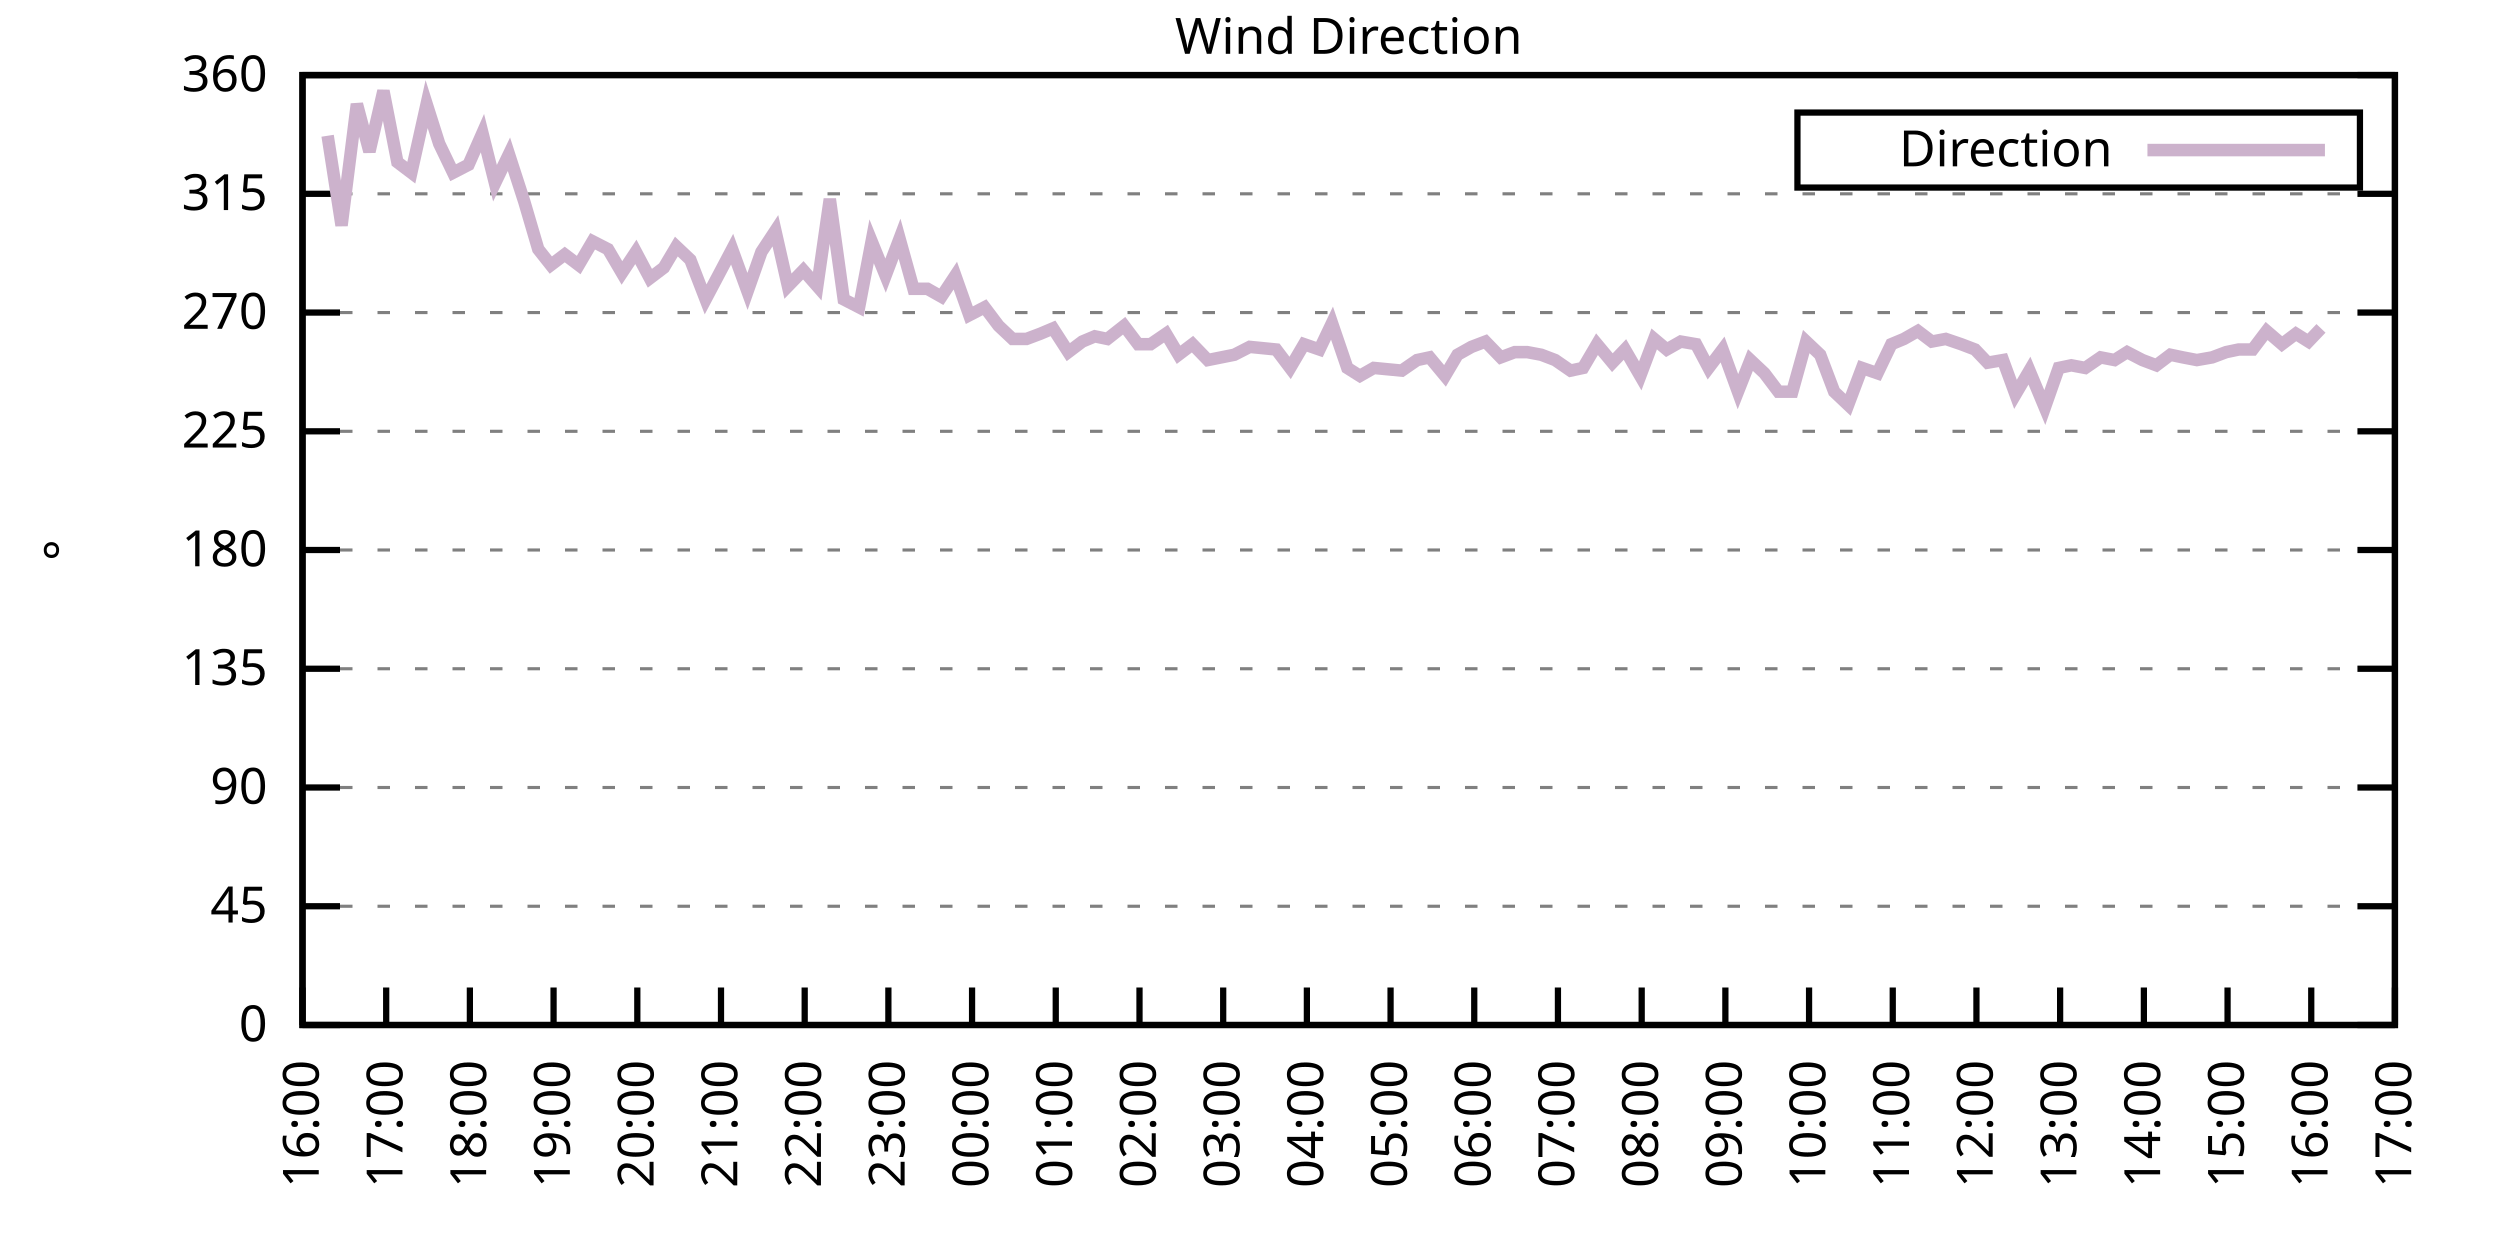
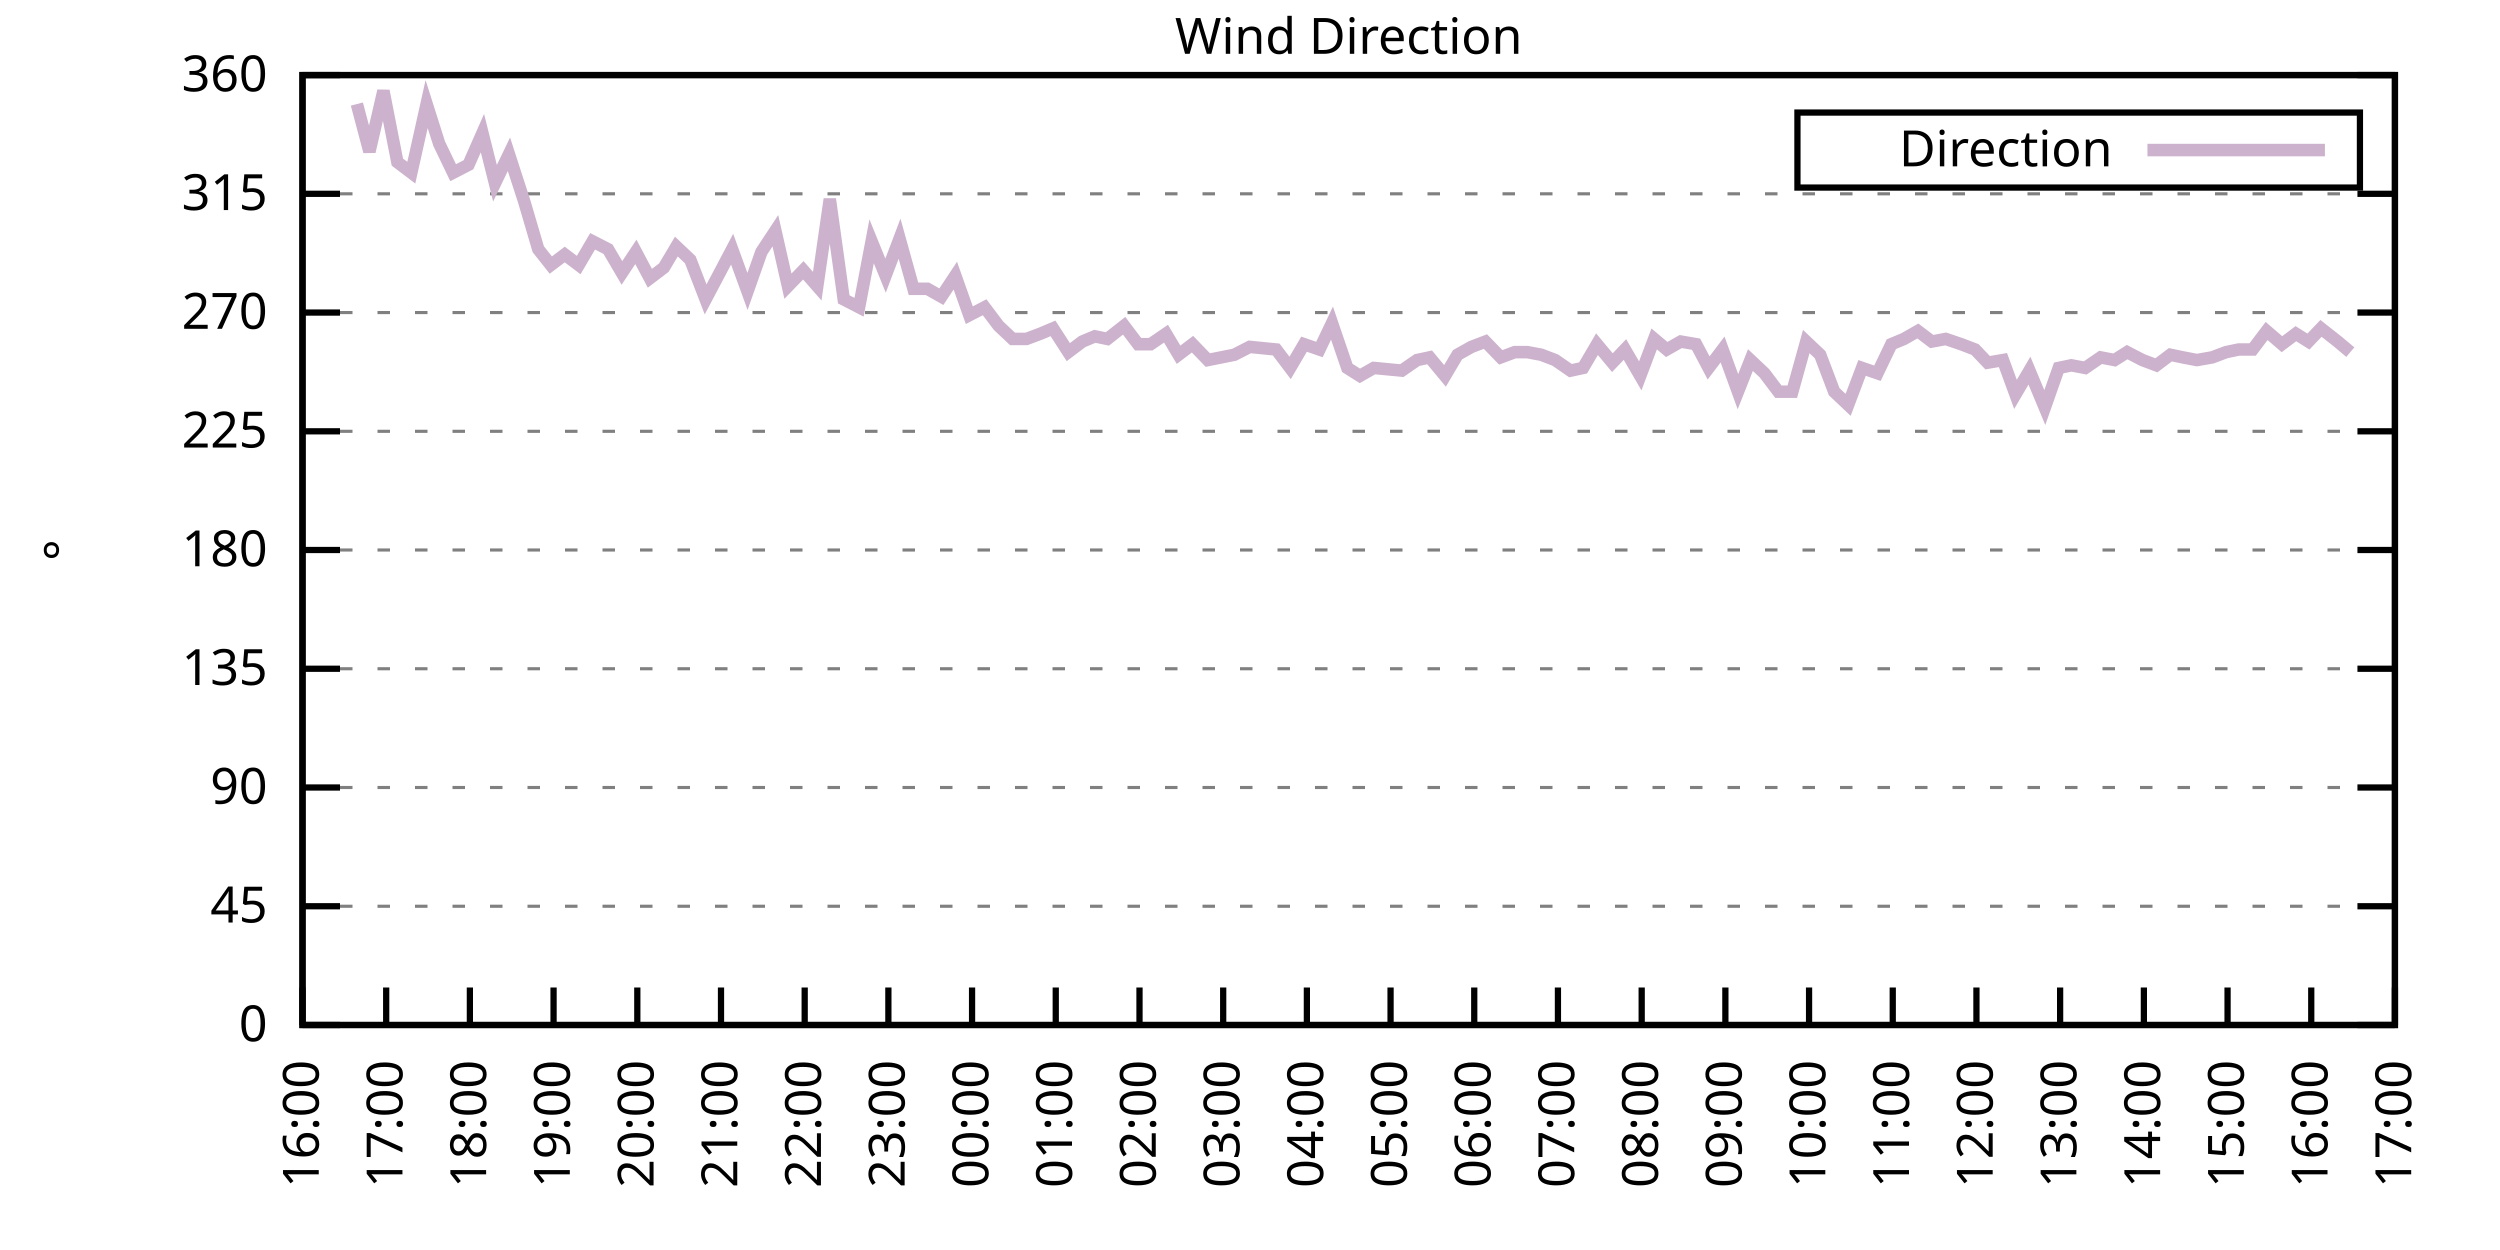
<svg xmlns="http://www.w3.org/2000/svg" xmlns:xlink="http://www.w3.org/1999/xlink" width="400" height="200" viewBox="0 0 400 200">
  <g id="gnuplot_canvas">
    <rect x="0" y="0" width="400" height="200" fill="none" />
    <defs>
      <circle id="gpDot" r="0.5" stroke-width="0.5" stroke="currentColor" />
      <path id="gpPt0" stroke-width="0.333" stroke="currentColor" d="M-1,0 h2 M0,-1 v2" />
      <path id="gpPt1" stroke-width="0.333" stroke="currentColor" d="M-1,-1 L1,1 M1,-1 L-1,1" />
      <path id="gpPt2" stroke-width="0.333" stroke="currentColor" d="M-1,0 L1,0 M0,-1 L0,1 M-1,-1 L1,1 M-1,1 L1,-1" />
      <rect id="gpPt3" stroke-width="0.333" stroke="currentColor" x="-1" y="-1" width="2" height="2" />
      <rect id="gpPt4" stroke-width="0.333" stroke="currentColor" fill="currentColor" x="-1" y="-1" width="2" height="2" />
      <circle id="gpPt5" stroke-width="0.333" stroke="currentColor" cx="0" cy="0" r="1" />
      <use xlink:href="#gpPt5" id="gpPt6" fill="currentColor" stroke="none" />
      <path id="gpPt7" stroke-width="0.333" stroke="currentColor" d="M0,-1.33 L-1.33,0.67 L1.33,0.67 z" />
      <use xlink:href="#gpPt7" id="gpPt8" fill="currentColor" stroke="none" />
      <use xlink:href="#gpPt7" id="gpPt9" stroke="currentColor" transform="rotate(180)" />
      <use xlink:href="#gpPt9" id="gpPt10" fill="currentColor" stroke="none" />
      <use xlink:href="#gpPt3" id="gpPt11" stroke="currentColor" transform="rotate(45)" />
      <use xlink:href="#gpPt11" id="gpPt12" fill="currentColor" stroke="none" />
      <path id="gpPt13" stroke-width="0.333" stroke="currentColor" d="M0,1.330 L1.265,0.411 L0.782,-1.067 L-0.782,-1.076 L-1.265,0.411 z" />
      <use xlink:href="#gpPt13" id="gpPt14" fill="currentColor" stroke="none" />
      <filter id="textbox" filterUnits="objectBoundingBox" x="0" y="0" height="1" width="1">
        <feFlood flood-color="white" flood-opacity="1" result="bgnd" />
        <feComposite in="SourceGraphic" in2="bgnd" operator="atop" />
      </filter>
      <filter id="greybox" filterUnits="objectBoundingBox" x="0" y="0" height="1" width="1">
        <feFlood flood-color="lightgrey" flood-opacity="1" result="grey" />
        <feComposite in="SourceGraphic" in2="grey" operator="atop" />
      </filter>
    </defs>
    <g fill="none" color="white" stroke="currentColor" stroke-width="1.00" stroke-linecap="butt" stroke-linejoin="miter">
</g>
    <g fill="none" color="black" stroke="currentColor" stroke-width="1.00" stroke-linecap="butt" stroke-linejoin="miter">
      <g stroke="none" shape-rendering="crispEdges">
        <polygon fill="rgb(255, 255, 255)" points="48.40,164.00 383.18,164.00 383.18,12.02 48.40,12.02 " />
      </g>
    </g>
    <g fill="none" color="black" stroke="currentColor" stroke-width="1.00" stroke-linecap="butt" stroke-linejoin="miter">
</g>
    <g fill="none" color="black" stroke="black" stroke-width="0.50" stroke-linecap="butt" stroke-linejoin="miter">
</g>
    <g fill="none" color="gray" stroke="currentColor" stroke-width="0.50" stroke-linecap="butt" stroke-linejoin="miter">
      <path stroke="gray" stroke-dasharray="2,4" class="gridline" d="M48.40,164.00 L383.19,164.00  " />
    </g>
    <g fill="none" color="gray" stroke="gray" stroke-width="1.00" stroke-linecap="butt" stroke-linejoin="miter">
</g>
    <g fill="none" color="black" stroke="currentColor" stroke-width="1.00" stroke-linecap="butt" stroke-linejoin="miter">
      <path stroke="black" d="M48.40,164.00 L54.40,164.00 M383.19,164.00 L377.19,164.00  " />
      <g transform="translate(42.80,166.60)" stroke="none" fill="black" font-family="Sans" font-size="8.00" text-anchor="end">
        <text>
          <tspan font-family="Sans"> 0</tspan>
        </text>
      </g>
    </g>
    <g fill="none" color="black" stroke="currentColor" stroke-width="1.00" stroke-linecap="butt" stroke-linejoin="miter">
</g>
    <g fill="none" color="black" stroke="black" stroke-width="0.50" stroke-linecap="butt" stroke-linejoin="miter">
</g>
    <g fill="none" color="gray" stroke="currentColor" stroke-width="0.50" stroke-linecap="butt" stroke-linejoin="miter">
      <path stroke="gray" stroke-dasharray="2,4" class="gridline" d="M48.40,145.00 L383.19,145.00  " />
    </g>
    <g fill="none" color="gray" stroke="gray" stroke-width="1.00" stroke-linecap="butt" stroke-linejoin="miter">
</g>
    <g fill="none" color="black" stroke="currentColor" stroke-width="1.00" stroke-linecap="butt" stroke-linejoin="miter">
      <path stroke="black" d="M48.40,145.00 L54.40,145.00 M383.19,145.00 L377.19,145.00  " />
      <g transform="translate(42.80,147.60)" stroke="none" fill="black" font-family="Sans" font-size="8.00" text-anchor="end">
        <text>
          <tspan font-family="Sans"> 45</tspan>
        </text>
      </g>
    </g>
    <g fill="none" color="black" stroke="currentColor" stroke-width="1.00" stroke-linecap="butt" stroke-linejoin="miter">
</g>
    <g fill="none" color="black" stroke="black" stroke-width="0.50" stroke-linecap="butt" stroke-linejoin="miter">
</g>
    <g fill="none" color="gray" stroke="currentColor" stroke-width="0.50" stroke-linecap="butt" stroke-linejoin="miter">
      <path stroke="gray" stroke-dasharray="2,4" class="gridline" d="M48.40,126.00 L383.19,126.00  " />
    </g>
    <g fill="none" color="gray" stroke="gray" stroke-width="1.00" stroke-linecap="butt" stroke-linejoin="miter">
</g>
    <g fill="none" color="black" stroke="currentColor" stroke-width="1.00" stroke-linecap="butt" stroke-linejoin="miter">
      <path stroke="black" d="M48.40,126.00 L54.40,126.00 M383.19,126.00 L377.19,126.00  " />
      <g transform="translate(42.80,128.60)" stroke="none" fill="black" font-family="Sans" font-size="8.00" text-anchor="end">
        <text>
          <tspan font-family="Sans"> 90</tspan>
        </text>
      </g>
    </g>
    <g fill="none" color="black" stroke="currentColor" stroke-width="1.00" stroke-linecap="butt" stroke-linejoin="miter">
</g>
    <g fill="none" color="black" stroke="black" stroke-width="0.50" stroke-linecap="butt" stroke-linejoin="miter">
</g>
    <g fill="none" color="gray" stroke="currentColor" stroke-width="0.50" stroke-linecap="butt" stroke-linejoin="miter">
      <path stroke="gray" stroke-dasharray="2,4" class="gridline" d="M48.40,107.00 L383.19,107.00  " />
    </g>
    <g fill="none" color="gray" stroke="gray" stroke-width="1.00" stroke-linecap="butt" stroke-linejoin="miter">
</g>
    <g fill="none" color="black" stroke="currentColor" stroke-width="1.00" stroke-linecap="butt" stroke-linejoin="miter">
      <path stroke="black" d="M48.40,107.00 L54.40,107.00 M383.19,107.00 L377.19,107.00  " />
      <g transform="translate(42.80,109.60)" stroke="none" fill="black" font-family="Sans" font-size="8.00" text-anchor="end">
        <text>
          <tspan font-family="Sans"> 135</tspan>
        </text>
      </g>
    </g>
    <g fill="none" color="black" stroke="currentColor" stroke-width="1.00" stroke-linecap="butt" stroke-linejoin="miter">
</g>
    <g fill="none" color="black" stroke="black" stroke-width="0.50" stroke-linecap="butt" stroke-linejoin="miter">
</g>
    <g fill="none" color="gray" stroke="currentColor" stroke-width="0.50" stroke-linecap="butt" stroke-linejoin="miter">
      <path stroke="gray" stroke-dasharray="2,4" class="gridline" d="M48.40,88.00 L383.19,88.00  " />
    </g>
    <g fill="none" color="gray" stroke="gray" stroke-width="1.00" stroke-linecap="butt" stroke-linejoin="miter">
</g>
    <g fill="none" color="black" stroke="currentColor" stroke-width="1.00" stroke-linecap="butt" stroke-linejoin="miter">
      <path stroke="black" d="M48.40,88.00 L54.40,88.00 M383.19,88.00 L377.19,88.00  " />
      <g transform="translate(42.80,90.60)" stroke="none" fill="black" font-family="Sans" font-size="8.00" text-anchor="end">
        <text>
          <tspan font-family="Sans"> 180</tspan>
        </text>
      </g>
    </g>
    <g fill="none" color="black" stroke="currentColor" stroke-width="1.00" stroke-linecap="butt" stroke-linejoin="miter">
</g>
    <g fill="none" color="black" stroke="black" stroke-width="0.50" stroke-linecap="butt" stroke-linejoin="miter">
</g>
    <g fill="none" color="gray" stroke="currentColor" stroke-width="0.50" stroke-linecap="butt" stroke-linejoin="miter">
      <path stroke="gray" stroke-dasharray="2,4" class="gridline" d="M48.40,69.01 L383.19,69.01  " />
    </g>
    <g fill="none" color="gray" stroke="gray" stroke-width="1.00" stroke-linecap="butt" stroke-linejoin="miter">
</g>
    <g fill="none" color="black" stroke="currentColor" stroke-width="1.00" stroke-linecap="butt" stroke-linejoin="miter">
      <path stroke="black" d="M48.40,69.01 L54.40,69.01 M383.19,69.01 L377.19,69.01  " />
      <g transform="translate(42.80,71.61)" stroke="none" fill="black" font-family="Sans" font-size="8.00" text-anchor="end">
        <text>
          <tspan font-family="Sans"> 225</tspan>
        </text>
      </g>
    </g>
    <g fill="none" color="black" stroke="currentColor" stroke-width="1.00" stroke-linecap="butt" stroke-linejoin="miter">
</g>
    <g fill="none" color="black" stroke="black" stroke-width="0.50" stroke-linecap="butt" stroke-linejoin="miter">
</g>
    <g fill="none" color="gray" stroke="currentColor" stroke-width="0.50" stroke-linecap="butt" stroke-linejoin="miter">
      <path stroke="gray" stroke-dasharray="2,4" class="gridline" d="M48.40,50.01 L383.19,50.01  " />
    </g>
    <g fill="none" color="gray" stroke="gray" stroke-width="1.00" stroke-linecap="butt" stroke-linejoin="miter">
</g>
    <g fill="none" color="black" stroke="currentColor" stroke-width="1.00" stroke-linecap="butt" stroke-linejoin="miter">
      <path stroke="black" d="M48.40,50.01 L54.40,50.01 M383.19,50.01 L377.19,50.01  " />
      <g transform="translate(42.80,52.61)" stroke="none" fill="black" font-family="Sans" font-size="8.00" text-anchor="end">
        <text>
          <tspan font-family="Sans"> 270</tspan>
        </text>
      </g>
    </g>
    <g fill="none" color="black" stroke="currentColor" stroke-width="1.00" stroke-linecap="butt" stroke-linejoin="miter">
</g>
    <g fill="none" color="black" stroke="black" stroke-width="0.50" stroke-linecap="butt" stroke-linejoin="miter">
</g>
    <g fill="none" color="gray" stroke="currentColor" stroke-width="0.50" stroke-linecap="butt" stroke-linejoin="miter">
      <path stroke="gray" stroke-dasharray="2,4" class="gridline" d="M48.40,31.01 L383.19,31.01  " />
    </g>
    <g fill="none" color="gray" stroke="gray" stroke-width="1.00" stroke-linecap="butt" stroke-linejoin="miter">
</g>
    <g fill="none" color="black" stroke="currentColor" stroke-width="1.00" stroke-linecap="butt" stroke-linejoin="miter">
      <path stroke="black" d="M48.40,31.01 L54.40,31.01 M383.19,31.01 L377.19,31.01  " />
      <g transform="translate(42.80,33.61)" stroke="none" fill="black" font-family="Sans" font-size="8.00" text-anchor="end">
        <text>
          <tspan font-family="Sans"> 315</tspan>
        </text>
      </g>
    </g>
    <g fill="none" color="black" stroke="currentColor" stroke-width="1.00" stroke-linecap="butt" stroke-linejoin="miter">
</g>
    <g fill="none" color="black" stroke="black" stroke-width="0.50" stroke-linecap="butt" stroke-linejoin="miter">
</g>
    <g fill="none" color="gray" stroke="currentColor" stroke-width="0.50" stroke-linecap="butt" stroke-linejoin="miter">
      <path stroke="gray" stroke-dasharray="2,4" class="gridline" d="M48.40,12.01 L383.19,12.01  " />
    </g>
    <g fill="none" color="gray" stroke="gray" stroke-width="1.00" stroke-linecap="butt" stroke-linejoin="miter">
</g>
    <g fill="none" color="black" stroke="currentColor" stroke-width="1.00" stroke-linecap="butt" stroke-linejoin="miter">
      <path stroke="black" d="M48.40,12.01 L54.40,12.01 M383.19,12.01 L377.19,12.01  " />
      <g transform="translate(42.80,14.61)" stroke="none" fill="black" font-family="Sans" font-size="8.00" text-anchor="end">
        <text>
          <tspan font-family="Sans"> 360</tspan>
        </text>
      </g>
    </g>
    <g fill="none" color="black" stroke="currentColor" stroke-width="1.00" stroke-linecap="butt" stroke-linejoin="miter">
      <path stroke="black" d="M48.40,164.00 L48.40,158.00  " />
      <g transform="translate(51.00,169.60) rotate(270.00)" stroke="none" fill="black" font-family="Sans" font-size="8.00" text-anchor="end">
        <text>
          <tspan font-family="Sans">16:00</tspan>
        </text>
      </g>
    </g>
    <g fill="none" color="black" stroke="currentColor" stroke-width="1.00" stroke-linecap="butt" stroke-linejoin="miter">
      <path stroke="black" d="M61.79,164.00 L61.79,158.00  " />
      <g transform="translate(64.39,169.60) rotate(270.00)" stroke="none" fill="black" font-family="Sans" font-size="8.00" text-anchor="end">
        <text>
          <tspan font-family="Sans">17:00</tspan>
        </text>
      </g>
    </g>
    <g fill="none" color="black" stroke="currentColor" stroke-width="1.00" stroke-linecap="butt" stroke-linejoin="miter">
      <path stroke="black" d="M75.18,164.00 L75.18,158.00  " />
      <g transform="translate(77.78,169.60) rotate(270.00)" stroke="none" fill="black" font-family="Sans" font-size="8.00" text-anchor="end">
        <text>
          <tspan font-family="Sans">18:00</tspan>
        </text>
      </g>
    </g>
    <g fill="none" color="black" stroke="currentColor" stroke-width="1.00" stroke-linecap="butt" stroke-linejoin="miter">
      <path stroke="black" d="M88.57,164.00 L88.57,158.00  " />
      <g transform="translate(91.17,169.60) rotate(270.00)" stroke="none" fill="black" font-family="Sans" font-size="8.00" text-anchor="end">
        <text>
          <tspan font-family="Sans">19:00</tspan>
        </text>
      </g>
    </g>
    <g fill="none" color="black" stroke="currentColor" stroke-width="1.00" stroke-linecap="butt" stroke-linejoin="miter">
      <path stroke="black" d="M101.97,164.00 L101.97,158.00  " />
      <g transform="translate(104.57,169.60) rotate(270.00)" stroke="none" fill="black" font-family="Sans" font-size="8.00" text-anchor="end">
        <text>
          <tspan font-family="Sans">20:00</tspan>
        </text>
      </g>
    </g>
    <g fill="none" color="black" stroke="currentColor" stroke-width="1.00" stroke-linecap="butt" stroke-linejoin="miter">
      <path stroke="black" d="M115.36,164.00 L115.36,158.00  " />
      <g transform="translate(117.96,169.60) rotate(270.00)" stroke="none" fill="black" font-family="Sans" font-size="8.00" text-anchor="end">
        <text>
          <tspan font-family="Sans">21:00</tspan>
        </text>
      </g>
    </g>
    <g fill="none" color="black" stroke="currentColor" stroke-width="1.00" stroke-linecap="butt" stroke-linejoin="miter">
      <path stroke="black" d="M128.75,164.00 L128.75,158.00  " />
      <g transform="translate(131.35,169.60) rotate(270.00)" stroke="none" fill="black" font-family="Sans" font-size="8.00" text-anchor="end">
        <text>
          <tspan font-family="Sans">22:00</tspan>
        </text>
      </g>
    </g>
    <g fill="none" color="black" stroke="currentColor" stroke-width="1.00" stroke-linecap="butt" stroke-linejoin="miter">
      <path stroke="black" d="M142.14,164.00 L142.14,158.00  " />
      <g transform="translate(144.74,169.60) rotate(270.00)" stroke="none" fill="black" font-family="Sans" font-size="8.00" text-anchor="end">
        <text>
          <tspan font-family="Sans">23:00</tspan>
        </text>
      </g>
    </g>
    <g fill="none" color="black" stroke="currentColor" stroke-width="1.00" stroke-linecap="butt" stroke-linejoin="miter">
      <path stroke="black" d="M155.53,164.00 L155.53,158.00  " />
      <g transform="translate(158.13,169.60) rotate(270.00)" stroke="none" fill="black" font-family="Sans" font-size="8.00" text-anchor="end">
        <text>
          <tspan font-family="Sans">00:00</tspan>
        </text>
      </g>
    </g>
    <g fill="none" color="black" stroke="currentColor" stroke-width="1.00" stroke-linecap="butt" stroke-linejoin="miter">
      <path stroke="black" d="M168.92,164.00 L168.92,158.00  " />
      <g transform="translate(171.52,169.60) rotate(270.00)" stroke="none" fill="black" font-family="Sans" font-size="8.00" text-anchor="end">
        <text>
          <tspan font-family="Sans">01:00</tspan>
        </text>
      </g>
    </g>
    <g fill="none" color="black" stroke="currentColor" stroke-width="1.00" stroke-linecap="butt" stroke-linejoin="miter">
      <path stroke="black" d="M182.32,164.00 L182.32,158.00  " />
      <g transform="translate(184.92,169.60) rotate(270.00)" stroke="none" fill="black" font-family="Sans" font-size="8.00" text-anchor="end">
        <text>
          <tspan font-family="Sans">02:00</tspan>
        </text>
      </g>
    </g>
    <g fill="none" color="black" stroke="currentColor" stroke-width="1.00" stroke-linecap="butt" stroke-linejoin="miter">
      <path stroke="black" d="M195.71,164.00 L195.71,158.00  " />
      <g transform="translate(198.31,169.60) rotate(270.00)" stroke="none" fill="black" font-family="Sans" font-size="8.00" text-anchor="end">
        <text>
          <tspan font-family="Sans">03:00</tspan>
        </text>
      </g>
    </g>
    <g fill="none" color="black" stroke="currentColor" stroke-width="1.00" stroke-linecap="butt" stroke-linejoin="miter">
      <path stroke="black" d="M209.10,164.00 L209.10,158.00  " />
      <g transform="translate(211.70,169.60) rotate(270.00)" stroke="none" fill="black" font-family="Sans" font-size="8.00" text-anchor="end">
        <text>
          <tspan font-family="Sans">04:00</tspan>
        </text>
      </g>
    </g>
    <g fill="none" color="black" stroke="currentColor" stroke-width="1.00" stroke-linecap="butt" stroke-linejoin="miter">
      <path stroke="black" d="M222.49,164.00 L222.49,158.00  " />
      <g transform="translate(225.09,169.60) rotate(270.00)" stroke="none" fill="black" font-family="Sans" font-size="8.00" text-anchor="end">
        <text>
          <tspan font-family="Sans">05:00</tspan>
        </text>
      </g>
    </g>
    <g fill="none" color="black" stroke="currentColor" stroke-width="1.00" stroke-linecap="butt" stroke-linejoin="miter">
      <path stroke="black" d="M235.88,164.00 L235.88,158.00  " />
      <g transform="translate(238.48,169.60) rotate(270.00)" stroke="none" fill="black" font-family="Sans" font-size="8.00" text-anchor="end">
        <text>
          <tspan font-family="Sans">06:00</tspan>
        </text>
      </g>
    </g>
    <g fill="none" color="black" stroke="currentColor" stroke-width="1.00" stroke-linecap="butt" stroke-linejoin="miter">
      <path stroke="black" d="M249.27,164.00 L249.27,158.00  " />
      <g transform="translate(251.87,169.60) rotate(270.00)" stroke="none" fill="black" font-family="Sans" font-size="8.00" text-anchor="end">
        <text>
          <tspan font-family="Sans">07:00</tspan>
        </text>
      </g>
    </g>
    <g fill="none" color="black" stroke="currentColor" stroke-width="1.00" stroke-linecap="butt" stroke-linejoin="miter">
      <path stroke="black" d="M262.67,164.00 L262.67,158.00  " />
      <g transform="translate(265.27,169.60) rotate(270.00)" stroke="none" fill="black" font-family="Sans" font-size="8.00" text-anchor="end">
        <text>
          <tspan font-family="Sans">08:00</tspan>
        </text>
      </g>
    </g>
    <g fill="none" color="black" stroke="currentColor" stroke-width="1.00" stroke-linecap="butt" stroke-linejoin="miter">
      <path stroke="black" d="M276.06,164.00 L276.06,158.00  " />
      <g transform="translate(278.66,169.60) rotate(270.00)" stroke="none" fill="black" font-family="Sans" font-size="8.00" text-anchor="end">
        <text>
          <tspan font-family="Sans">09:00</tspan>
        </text>
      </g>
    </g>
    <g fill="none" color="black" stroke="currentColor" stroke-width="1.00" stroke-linecap="butt" stroke-linejoin="miter">
      <path stroke="black" d="M289.45,164.00 L289.45,158.00  " />
      <g transform="translate(292.05,169.60) rotate(270.00)" stroke="none" fill="black" font-family="Sans" font-size="8.00" text-anchor="end">
        <text>
          <tspan font-family="Sans">10:00</tspan>
        </text>
      </g>
    </g>
    <g fill="none" color="black" stroke="currentColor" stroke-width="1.00" stroke-linecap="butt" stroke-linejoin="miter">
      <path stroke="black" d="M302.84,164.00 L302.84,158.00  " />
      <g transform="translate(305.44,169.60) rotate(270.00)" stroke="none" fill="black" font-family="Sans" font-size="8.00" text-anchor="end">
        <text>
          <tspan font-family="Sans">11:00</tspan>
        </text>
      </g>
    </g>
    <g fill="none" color="black" stroke="currentColor" stroke-width="1.00" stroke-linecap="butt" stroke-linejoin="miter">
      <path stroke="black" d="M316.23,164.00 L316.23,158.00  " />
      <g transform="translate(318.83,169.60) rotate(270.00)" stroke="none" fill="black" font-family="Sans" font-size="8.00" text-anchor="end">
        <text>
          <tspan font-family="Sans">12:00</tspan>
        </text>
      </g>
    </g>
    <g fill="none" color="black" stroke="currentColor" stroke-width="1.00" stroke-linecap="butt" stroke-linejoin="miter">
      <path stroke="black" d="M329.62,164.00 L329.62,158.00  " />
      <g transform="translate(332.22,169.60) rotate(270.00)" stroke="none" fill="black" font-family="Sans" font-size="8.00" text-anchor="end">
        <text>
          <tspan font-family="Sans">13:00</tspan>
        </text>
      </g>
    </g>
    <g fill="none" color="black" stroke="currentColor" stroke-width="1.00" stroke-linecap="butt" stroke-linejoin="miter">
      <path stroke="black" d="M343.02,164.00 L343.02,158.00  " />
      <g transform="translate(345.62,169.60) rotate(270.00)" stroke="none" fill="black" font-family="Sans" font-size="8.00" text-anchor="end">
        <text>
          <tspan font-family="Sans">14:00</tspan>
        </text>
      </g>
    </g>
    <g fill="none" color="black" stroke="currentColor" stroke-width="1.00" stroke-linecap="butt" stroke-linejoin="miter">
      <path stroke="black" d="M356.41,164.00 L356.41,158.00  " />
      <g transform="translate(359.01,169.60) rotate(270.00)" stroke="none" fill="black" font-family="Sans" font-size="8.00" text-anchor="end">
        <text>
          <tspan font-family="Sans">15:00</tspan>
        </text>
      </g>
    </g>
    <g fill="none" color="black" stroke="currentColor" stroke-width="1.00" stroke-linecap="butt" stroke-linejoin="miter">
      <path stroke="black" d="M369.80,164.00 L369.80,158.00  " />
      <g transform="translate(372.40,169.60) rotate(270.00)" stroke="none" fill="black" font-family="Sans" font-size="8.00" text-anchor="end">
        <text>
          <tspan font-family="Sans">16:00</tspan>
        </text>
      </g>
    </g>
    <g fill="none" color="black" stroke="currentColor" stroke-width="1.00" stroke-linecap="butt" stroke-linejoin="miter">
      <path stroke="black" d="M383.19,164.00 L383.19,158.00  " />
      <g transform="translate(385.79,169.60) rotate(270.00)" stroke="none" fill="black" font-family="Sans" font-size="8.00" text-anchor="end">
        <text>
          <tspan font-family="Sans">17:00</tspan>
        </text>
      </g>
    </g>
    <g fill="none" color="black" stroke="currentColor" stroke-width="1.00" stroke-linecap="butt" stroke-linejoin="miter">
</g>
    <g fill="none" color="black" stroke="currentColor" stroke-width="1.00" stroke-linecap="butt" stroke-linejoin="miter">
      <path stroke="black" d="M48.40,12.01 L48.40,164.00 L383.19,164.00 L383.19,12.01 L48.40,12.01 Z  " />
    </g>
    <g fill="none" color="black" stroke="currentColor" stroke-width="1.00" stroke-linecap="butt" stroke-linejoin="miter">
</g>
    <g fill="none" color="black" stroke="currentColor" stroke-width="1.00" stroke-linecap="butt" stroke-linejoin="miter">
      <path stroke="black" d="M287.59,30.01 L287.59,18.01 L377.59,18.01 L377.59,30.01 L287.59,30.01 Z  " />
    </g>
    <g id="Wind_direction_plot_1">
      <g fill="none" color="white" stroke="black" stroke-width="2.00" stroke-linecap="butt" stroke-linejoin="miter">
</g>
      <g fill="none" color="black" stroke="currentColor" stroke-width="2.00" stroke-linecap="butt" stroke-linejoin="miter">
        <g transform="translate(337.99,26.61)" stroke="none" fill="black" font-family="Sans" font-size="8.00" text-anchor="end">
          <text>
            <tspan font-family="Sans">Direction</tspan>
          </text>
        </g>
      </g>
      <g fill="none" color="black" stroke="currentColor" stroke-width="2.00" stroke-linecap="butt" stroke-linejoin="miter">
-         <path stroke="rgb(204, 178, 204)" d="M343.59,24.01 L371.99,24.01 M52.42,21.72 L54.65,36.08 L57.10,16.65 L59.11,24.25 L61.35,14.54 L63.58,25.94   L65.81,27.63 L68.26,16.65 L70.27,22.99 L72.50,27.63 L74.96,26.36 L77.19,21.30 L79.20,29.32 L81.43,24.68   L83.89,32.28 L86.12,39.87 L88.13,42.41 L90.36,40.72 L92.59,42.41 L94.82,38.61 L97.28,39.87 L99.51,43.67   L101.74,40.30 L103.98,44.52 L106.21,42.83 L108.22,39.45 L110.45,41.56 L112.90,47.90 L114.91,44.10 L117.14,39.87   L119.60,46.63 L121.83,40.30 L124.06,36.92 L126.07,45.79 L128.53,43.25 L130.76,45.79 L132.77,31.85 L135.00,47.90   L137.45,49.16 L139.46,38.61 L141.69,44.10 L143.93,38.19 L146.16,46.21 L148.39,46.21 L150.62,47.47 L152.85,44.10   L155.09,50.43 L157.54,49.16 L159.77,52.12 L162.01,54.23 L164.24,54.23 L166.47,53.39 L168.48,52.54 L170.93,56.34   L173.17,54.65 L175.17,53.81 L177.18,54.23 L179.86,52.12 L182.09,55.07 L184.10,55.07 L186.56,53.39 L188.57,56.76   L190.80,55.07 L193.25,57.61 L197.49,56.76 L199.95,55.50 L204.19,55.92 L206.42,58.87 L208.65,55.07 L211.11,55.92   L213.12,51.70 L215.57,58.87 L217.58,60.14 L219.81,58.87 L224.28,59.30 L226.73,57.61 L228.74,57.18 L231.20,60.14   L233.20,56.76 L235.44,55.50 L237.67,54.65 L240.12,57.18 L242.36,56.34 L244.36,56.34 L246.60,56.76 L248.83,57.61   L251.28,59.30 L253.29,58.87 L255.52,55.07 L257.98,58.03 L259.99,55.92 L262.44,60.14 L264.67,54.23 L266.68,55.92   L268.92,54.65 L271.37,55.07 L273.38,58.87 L275.61,55.92 L278.07,62.67 L280.07,57.61 L282.31,59.72 L284.54,62.67   L286.77,62.67 L289.00,54.65 L291.23,56.76 L293.47,62.67 L295.70,64.78 L297.93,58.87 L300.39,59.72 L302.62,55.07   L304.63,54.23 L306.86,52.96 L309.09,54.65 L311.32,54.23 L313.78,55.07 L316.01,55.92 L318.02,58.03 L320.47,57.61   L322.48,63.10 L324.71,59.30 L327.17,65.21 L329.40,58.87 L331.41,58.45 L333.64,58.87 L336.10,57.18 L338.33,57.61   L340.34,56.34 L342.79,57.61 L345.02,58.45 L347.26,56.76 L349.26,57.18 L351.50,57.61 L353.95,57.18 L356.18,56.34   L358.19,55.92 L360.42,55.92 L362.66,52.96 L365.11,55.07 L367.34,53.39 L369.35,54.65 L371.36,52.54  " />
+         <path stroke="rgb(204, 178, 204)" d="M343.59,24.01 L371.99,24.01 M57.10,16.65 L59.11,24.25 L61.35,14.54 L63.58,25.94 L65.81,27.63 L68.26,16.65   L70.27,22.99 L72.50,27.63 L74.96,26.36 L77.19,21.30 L79.20,29.32 L81.43,24.68 L83.89,32.28 L86.12,39.87   L88.13,42.41 L90.36,40.72 L92.59,42.41 L94.82,38.61 L97.28,39.87 L99.51,43.67 L101.74,40.30 L103.98,44.52   L106.21,42.83 L108.22,39.45 L110.45,41.56 L112.90,47.90 L114.91,44.10 L117.14,39.87 L119.60,46.63 L121.83,40.30   L124.06,36.92 L126.07,45.79 L128.53,43.25 L130.76,45.79 L132.77,31.85 L135.00,47.90 L137.45,49.16 L139.46,38.61   L141.69,44.10 L143.93,38.19 L146.16,46.21 L148.39,46.21 L150.62,47.47 L152.85,44.10 L155.09,50.43 L157.54,49.16   L159.77,52.12 L162.01,54.23 L164.24,54.23 L166.47,53.39 L168.48,52.54 L170.93,56.34 L173.17,54.65 L175.17,53.81   L177.18,54.23 L179.86,52.12 L182.09,55.07 L184.10,55.07 L186.56,53.39 L188.57,56.76 L190.80,55.07 L193.25,57.61   L197.49,56.76 L199.95,55.50 L204.19,55.92 L206.42,58.87 L208.65,55.07 L211.11,55.92 L213.12,51.70 L215.57,58.87   L217.58,60.14 L219.81,58.87 L224.28,59.30 L226.73,57.61 L228.74,57.18 L231.20,60.14 L233.20,56.76 L235.44,55.50   L237.67,54.65 L240.12,57.18 L242.36,56.34 L244.36,56.34 L246.60,56.76 L248.83,57.61 L251.28,59.30 L253.29,58.87   L255.52,55.07 L257.98,58.03 L259.99,55.92 L262.44,60.14 L264.67,54.23 L266.68,55.92 L268.92,54.65 L271.37,55.07   L273.38,58.87 L275.61,55.92 L278.07,62.67 L280.07,57.61 L282.31,59.72 L284.54,62.67 L286.77,62.67 L289.00,54.65   L291.23,56.76 L293.47,62.67 L295.70,64.78 L297.93,58.87 L300.39,59.72 L302.62,55.07 L304.63,54.23 L306.86,52.96   L309.09,54.65 L311.32,54.23 L313.78,55.07 L316.01,55.92 L318.02,58.03 L320.47,57.61 L322.48,63.10 L324.71,59.30   L327.17,65.21 L329.40,58.87 L331.41,58.45 L333.64,58.87 L336.10,57.18 L338.33,57.61 L340.34,56.34 L342.79,57.61   L345.02,58.45 L347.26,56.76 L349.26,57.18 L351.50,57.61 L353.95,57.18 L356.18,56.34 L358.19,55.92 L360.42,55.92   L362.66,52.96 L365.11,55.07 L367.34,53.39 L369.35,54.65 L371.36,52.54 L374.04,54.65 L376.05,56.34  " />
      </g>
    </g>
    <g fill="none" color="black" stroke="currentColor" stroke-width="2.00" stroke-linecap="butt" stroke-linejoin="miter">
</g>
    <g fill="none" color="black" stroke="black" stroke-width="1.00" stroke-linecap="butt" stroke-linejoin="miter">
</g>
    <g fill="none" color="black" stroke="currentColor" stroke-width="1.00" stroke-linecap="butt" stroke-linejoin="miter">
      <path stroke="black" d="M48.40,12.01 L48.40,164.00 L383.19,164.00 L383.19,12.01 L48.40,12.01 Z  " />
      <g transform="translate(12.80,88.01) rotate(270.00)" stroke="none" fill="black" font-family="Sans" font-size="8.00" text-anchor="middle">
        <text>
          <tspan font-family="Sans">°</tspan>
        </text>
      </g>
    </g>
    <g fill="none" color="black" stroke="currentColor" stroke-width="1.00" stroke-linecap="butt" stroke-linejoin="miter">
</g>
    <g fill="none" color="black" stroke="currentColor" stroke-width="1.00" stroke-linecap="butt" stroke-linejoin="miter">
      <g transform="translate(215.79,8.61)" stroke="none" fill="black" font-family="Sans" font-size="8.00" text-anchor="middle">
        <text>
          <tspan font-family="Sans">Wind Direction</tspan>
        </text>
      </g>
    </g>
    <g fill="none" color="black" stroke="currentColor" stroke-width="1.00" stroke-linecap="butt" stroke-linejoin="miter">
</g>
  </g>
</svg>
